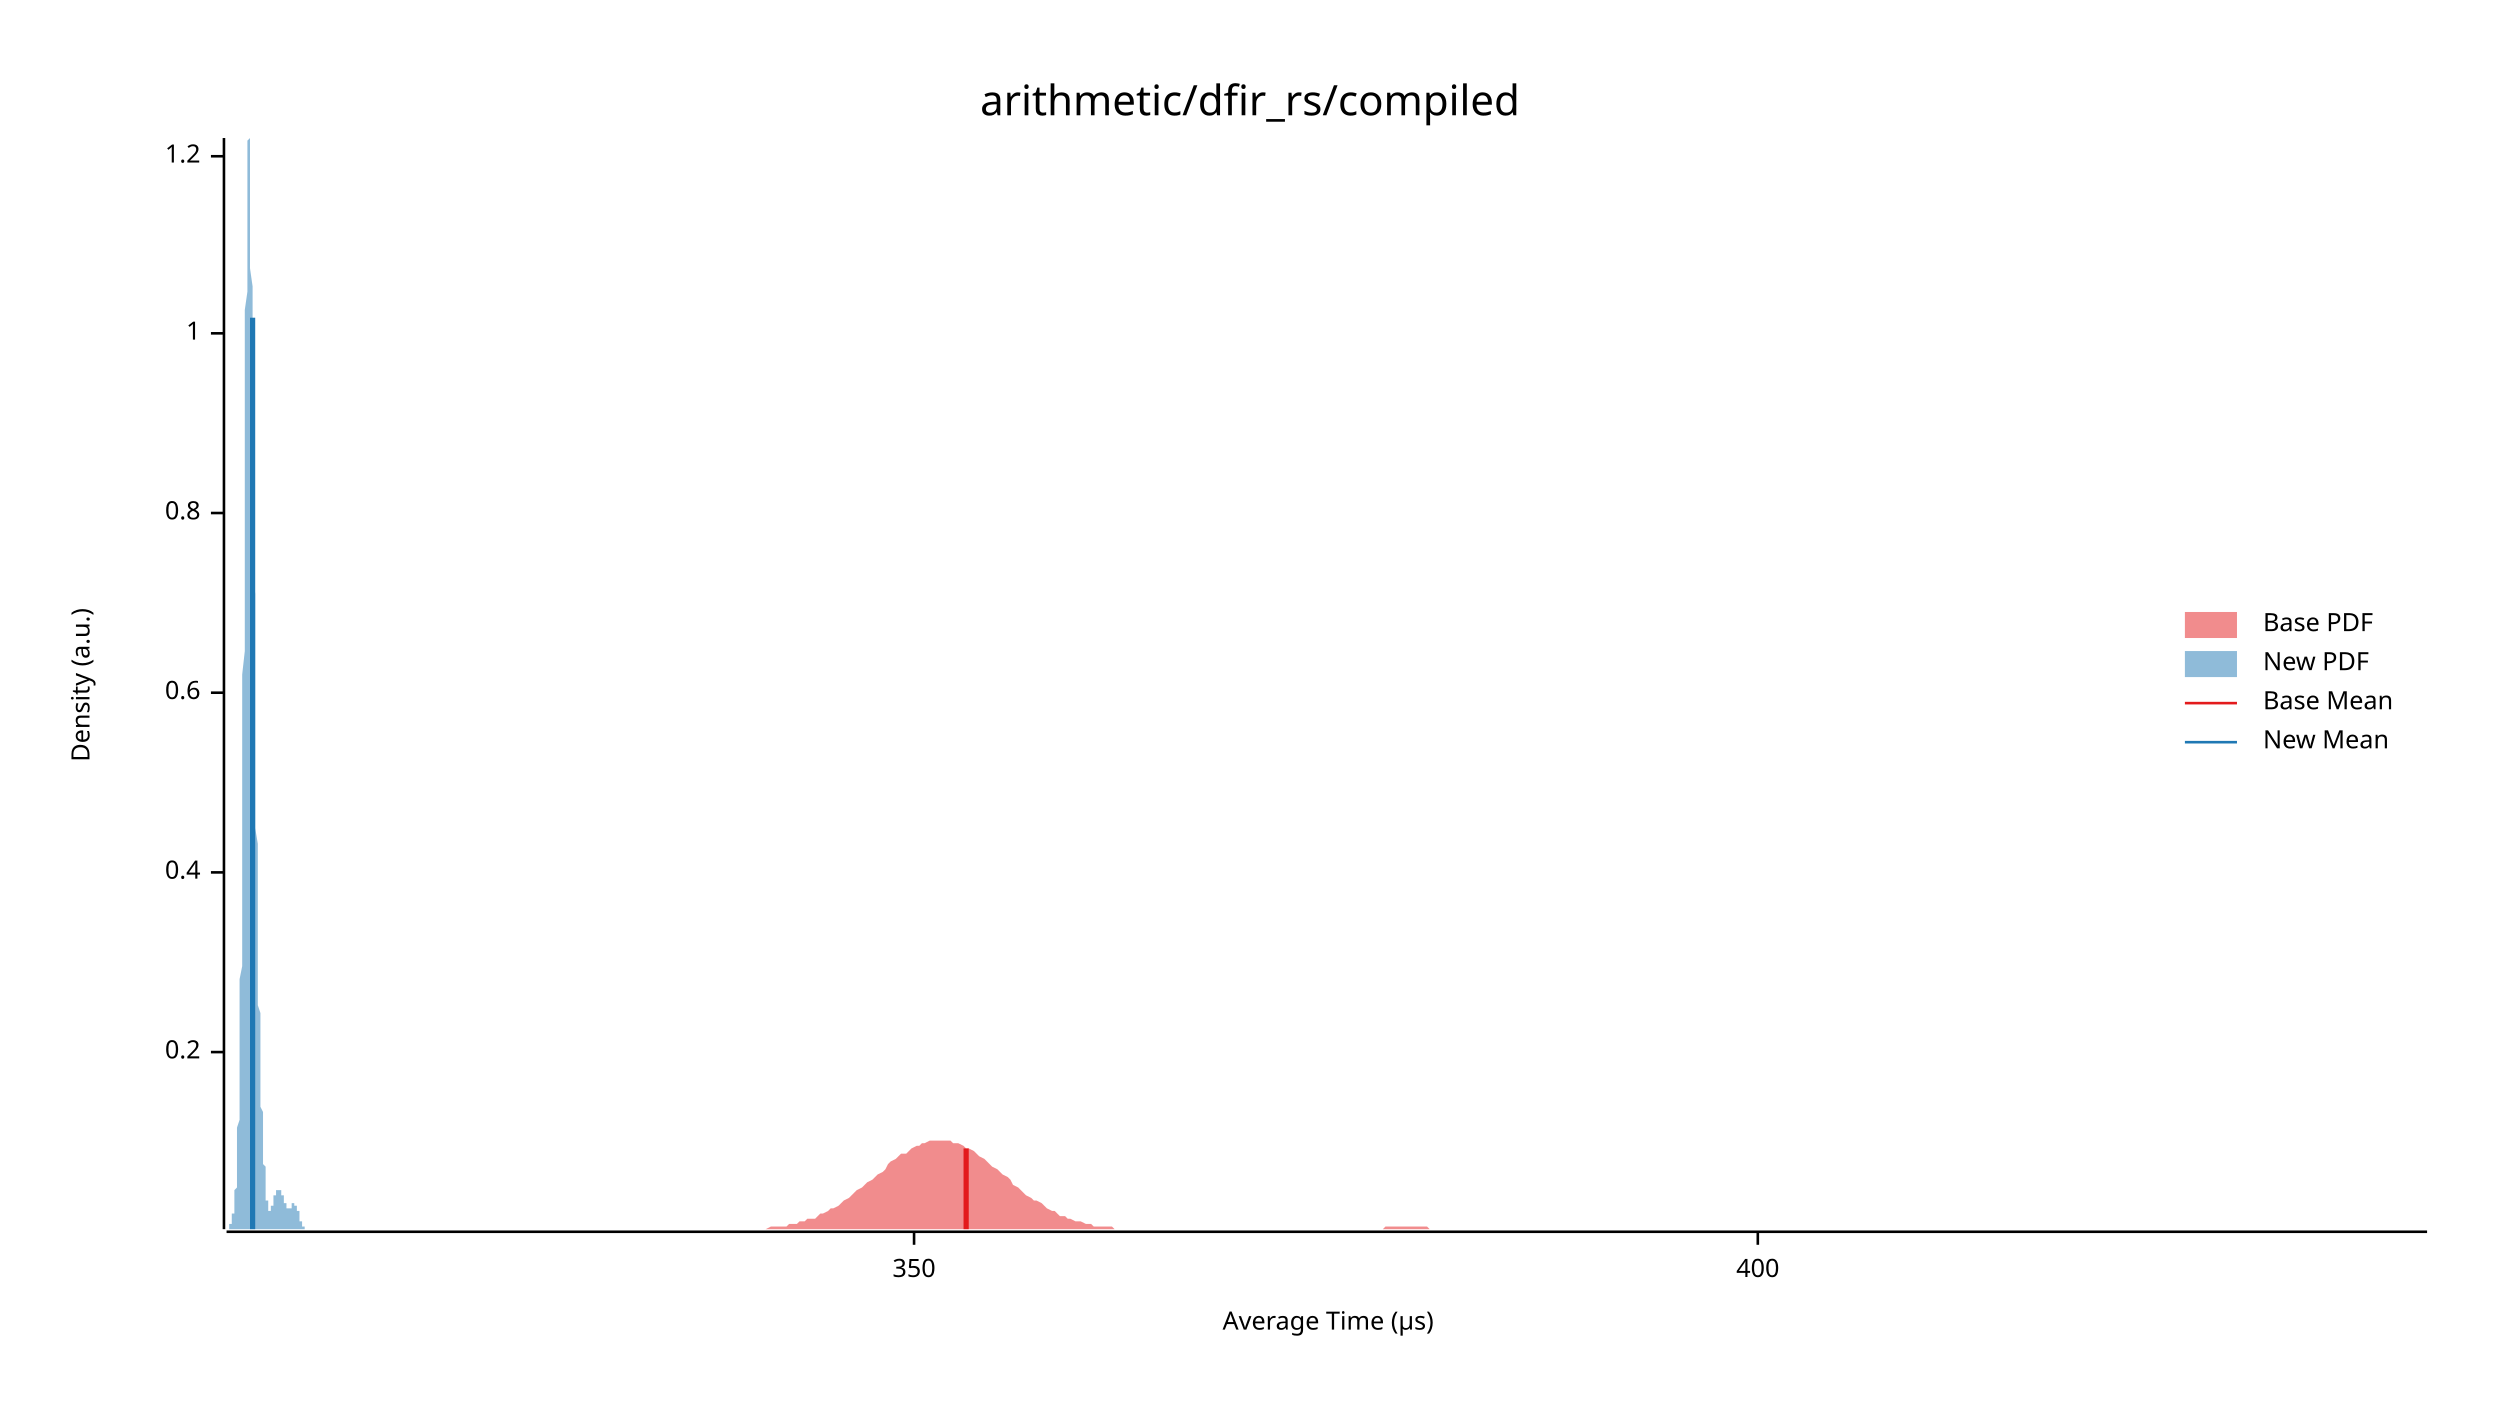
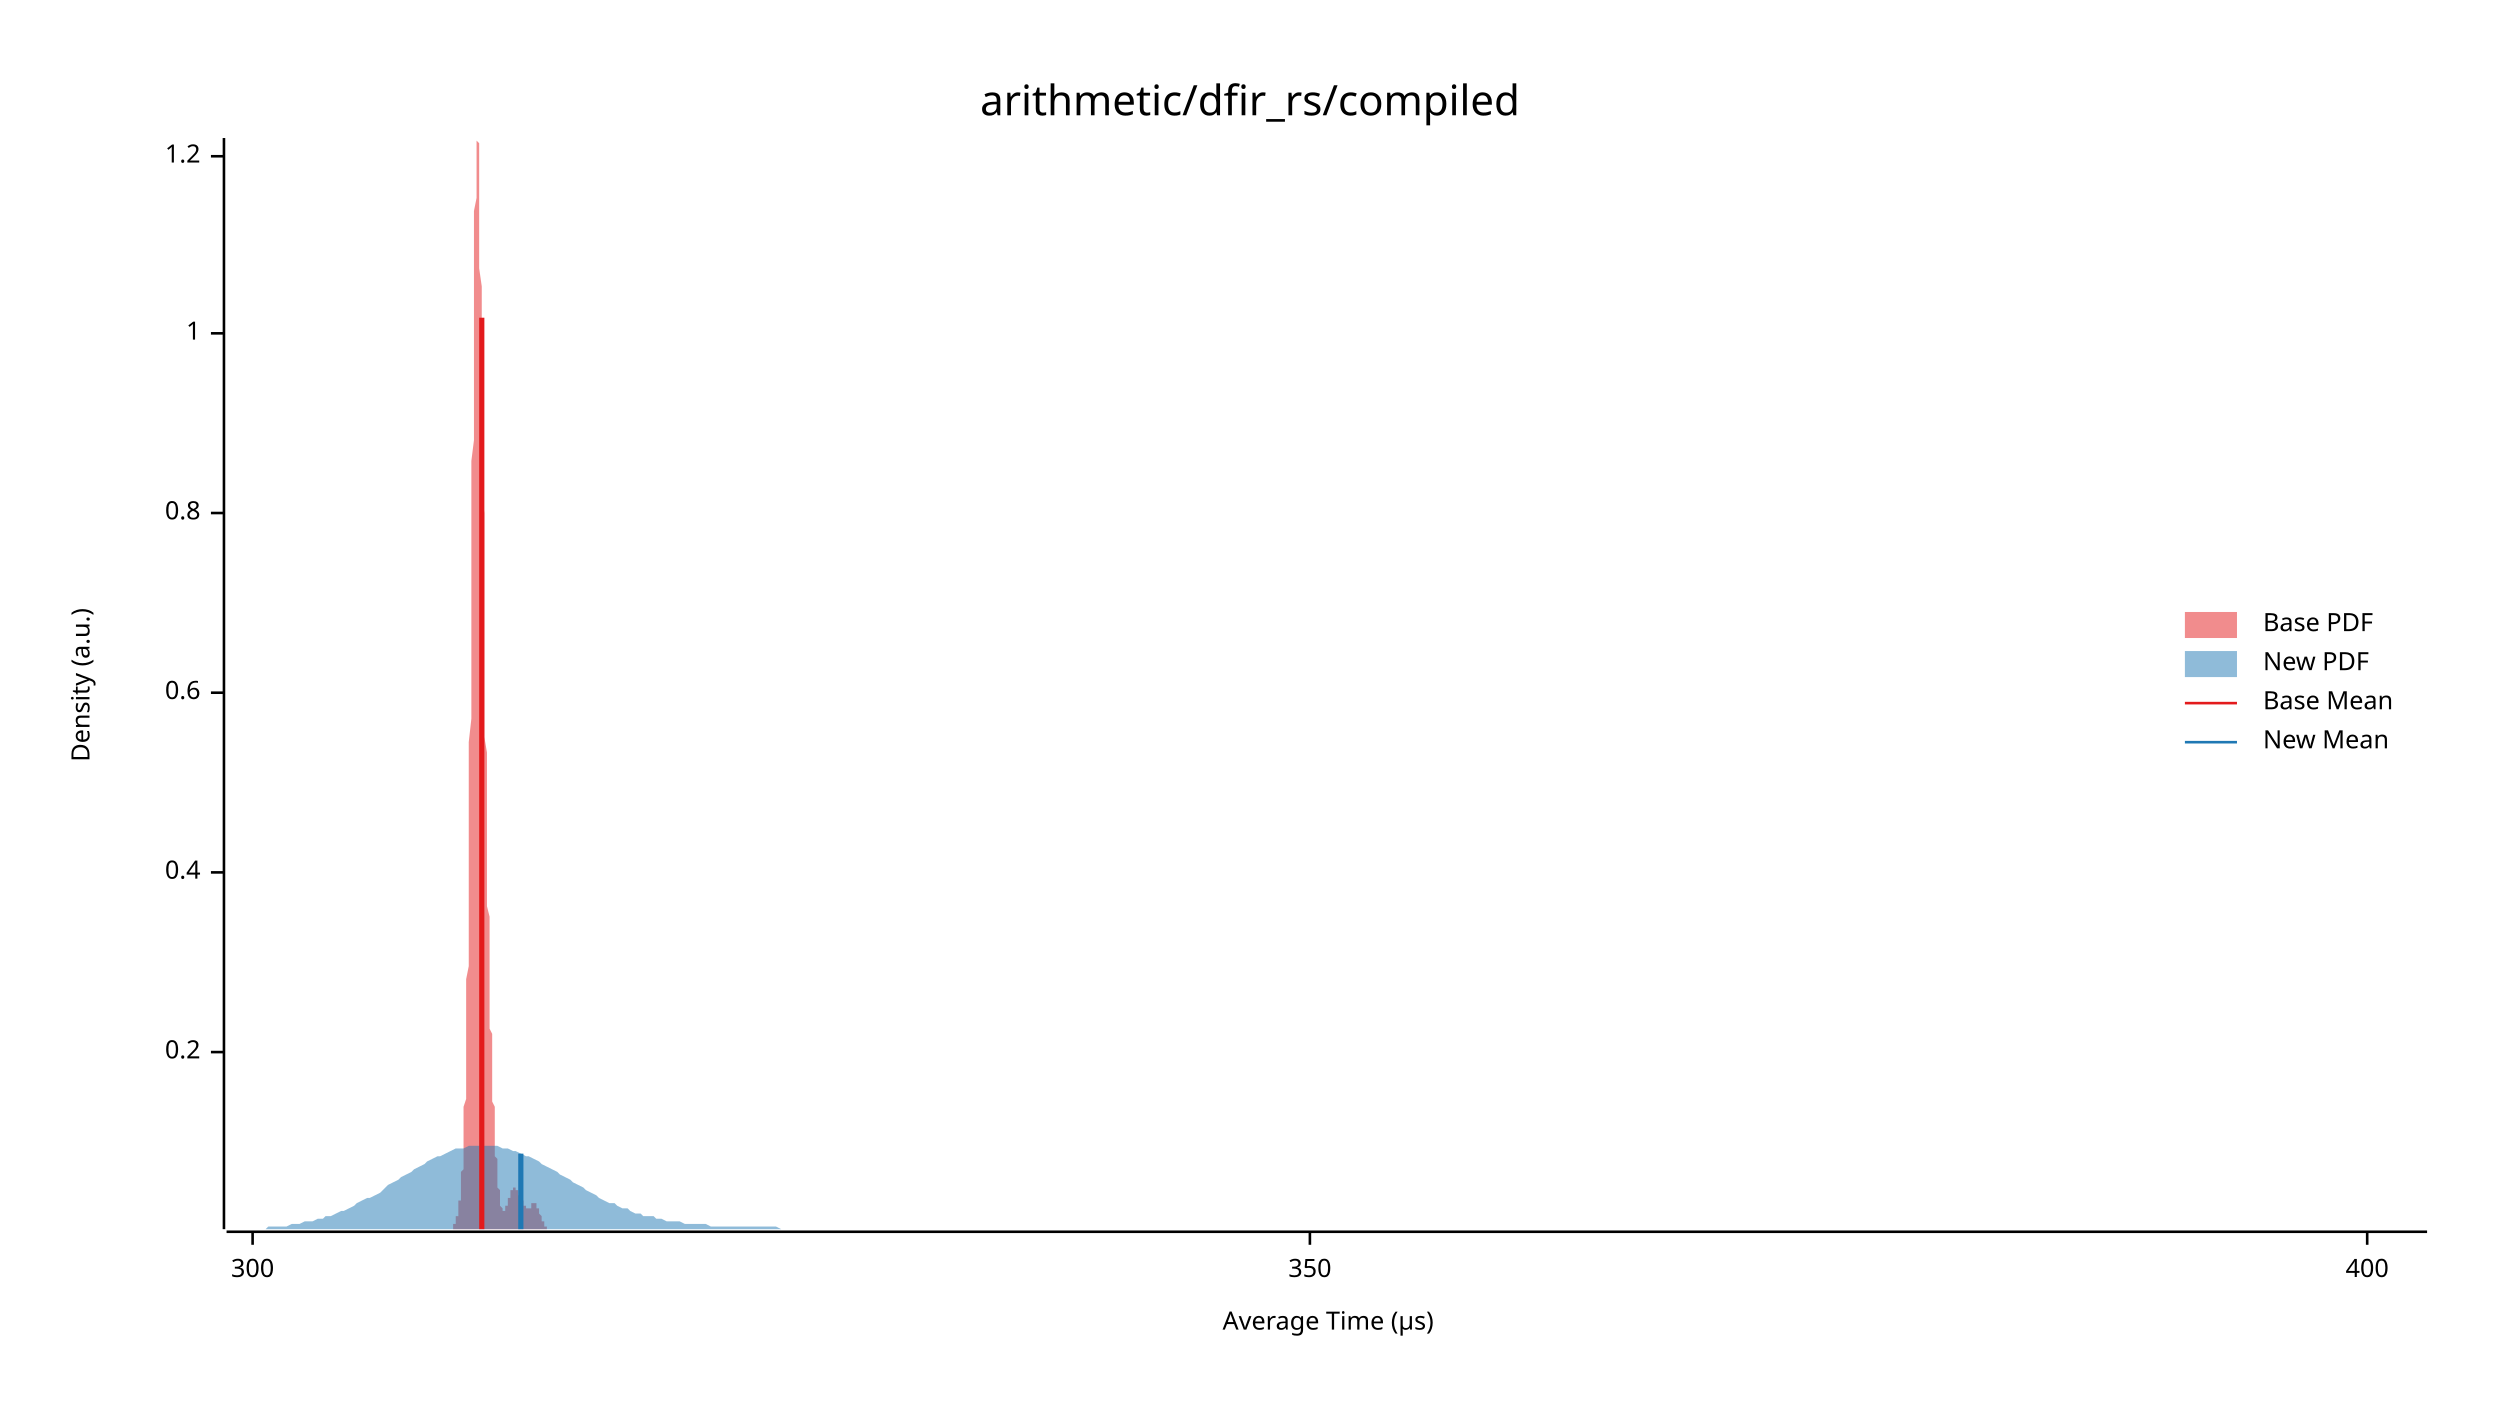
<svg xmlns="http://www.w3.org/2000/svg" width="960" height="540" viewBox="0 0 960 540">
  <text x="480" y="32" dy="0.76em" text-anchor="middle" font-family="sans-serif" font-size="16.129" opacity="1" fill="#000000">
arithmetic/dfir_rs/compiled
</text>
  <text x="27" y="263" dy="0.76em" text-anchor="middle" font-family="sans-serif" font-size="9.677" opacity="1" fill="#000000" transform="rotate(270, 27, 263)">
Density (a.u.)
</text>
  <text x="510" y="513" dy="-0.5ex" text-anchor="middle" font-family="sans-serif" font-size="9.677" opacity="1" fill="#000000">
Average Time (µs)
</text>
  <polyline fill="none" opacity="1" stroke="#000000" stroke-width="1" points="86,53 86,472 " />
  <text x="77" y="404" dy="0.5ex" text-anchor="end" font-family="sans-serif" font-size="9.677" opacity="1" fill="#000000">
0.2
</text>
  <polyline fill="none" opacity="1" stroke="#000000" stroke-width="1" points="81,404 86,404 " />
  <text x="77" y="335" dy="0.5ex" text-anchor="end" font-family="sans-serif" font-size="9.677" opacity="1" fill="#000000">
0.4
</text>
  <polyline fill="none" opacity="1" stroke="#000000" stroke-width="1" points="81,335 86,335 " />
  <text x="77" y="266" dy="0.5ex" text-anchor="end" font-family="sans-serif" font-size="9.677" opacity="1" fill="#000000">
0.6
</text>
  <polyline fill="none" opacity="1" stroke="#000000" stroke-width="1" points="81,266 86,266 " />
  <text x="77" y="197" dy="0.5ex" text-anchor="end" font-family="sans-serif" font-size="9.677" opacity="1" fill="#000000">
0.8
</text>
  <polyline fill="none" opacity="1" stroke="#000000" stroke-width="1" points="81,197 86,197 " />
  <text x="77" y="128" dy="0.5ex" text-anchor="end" font-family="sans-serif" font-size="9.677" opacity="1" fill="#000000">
1
</text>
  <polyline fill="none" opacity="1" stroke="#000000" stroke-width="1" points="81,128 86,128 " />
  <text x="77" y="60" dy="0.5ex" text-anchor="end" font-family="sans-serif" font-size="9.677" opacity="1" fill="#000000">
1.2
</text>
  <polyline fill="none" opacity="1" stroke="#000000" stroke-width="1" points="81,60 86,60 " />
  <polyline fill="none" opacity="1" stroke="#000000" stroke-width="1" points="87,473 932,473 " />
-   <text x="351" y="483" dy="0.76em" text-anchor="middle" font-family="sans-serif" font-size="9.677" opacity="1" fill="#000000">
+   <text x="97" y="483" dy="0.76em" text-anchor="middle" font-family="sans-serif" font-size="9.677" opacity="1" fill="#000000">
+ 300
+ </text>
+   <polyline fill="none" opacity="1" stroke="#000000" stroke-width="1" points="97,473 97,478 " />
+   <text x="503" y="483" dy="0.76em" text-anchor="middle" font-family="sans-serif" font-size="9.677" opacity="1" fill="#000000">
350
</text>
-   <polyline fill="none" opacity="1" stroke="#000000" stroke-width="1" points="351,473 351,478 " />
-   <text x="675" y="483" dy="0.76em" text-anchor="middle" font-family="sans-serif" font-size="9.677" opacity="1" fill="#000000">
+   <polyline fill="none" opacity="1" stroke="#000000" stroke-width="1" points="503,473 503,478 " />
+   <text x="909" y="483" dy="0.76em" text-anchor="middle" font-family="sans-serif" font-size="9.677" opacity="1" fill="#000000">
400
</text>
-   <polyline fill="none" opacity="1" stroke="#000000" stroke-width="1" points="675,473 675,478 " />
-   <polygon opacity="0.5" fill="#E31A1C" points="283,472 284,472 285,472 287,472 288,472 289,472 290,472 292,472 293,472 294,472 296,471 297,471 298,471 300,471 301,471 302,471 303,470 305,470 306,470 307,469 309,469 310,468 311,468 313,468 314,467 315,466 316,466 318,465 319,464 320,464 322,463 323,462 324,461 326,460 327,459 328,458 329,457 331,456 332,455 333,454 335,453 336,452 337,451 339,450 340,449 341,447 342,446 344,445 345,444 346,443 348,443 349,442 350,441 352,440 353,440 354,439 355,439 357,438 358,438 359,438 361,438 362,438 363,438 365,438 366,439 367,439 368,439 370,440 371,441 372,441 374,442 375,443 376,444 378,445 379,446 380,447 381,448 383,449 384,450 385,451 387,452 388,453 389,455 391,456 392,457 393,458 394,459 396,460 397,461 398,461 400,462 401,463 402,464 404,465 405,465 406,466 407,467 409,467 410,468 411,468 413,469 414,469 415,469 417,470 418,470 419,470 420,471 422,471 423,471 424,471 426,471 427,471 428,472 430,472 431,472 432,472 433,472 435,472 436,472 437,472 439,472 440,472 441,472 443,472 444,472 445,472 446,472 448,472 449,472 450,472 452,472 453,472 454,472 456,472 457,472 458,472 459,472 461,472 462,472 463,472 465,472 466,472 467,472 469,472 470,472 471,472 472,472 474,472 475,472 476,472 478,472 479,472 480,472 482,472 483,472 484,472 485,472 487,472 488,472 489,472 491,472 492,472 493,472 495,472 496,472 497,472 498,472 500,472 501,472 502,472 504,472 505,472 506,472 508,472 509,472 510,472 511,472 513,472 514,472 515,472 517,472 518,472 519,472 521,472 522,472 523,472 524,472 526,472 527,472 528,472 530,472 531,472 532,471 534,471 535,471 536,471 537,471 539,471 540,471 541,471 543,471 544,471 545,471 547,471 548,471 549,472 550,472 552,472 553,472 554,472 556,472 557,472 558,472 560,472 561,472 562,472 563,472 565,472 566,472 567,472 569,472 570,472 571,472 573,472 574,472 575,472 577,472 578,472 579,472 580,472 582,472 583,472 584,472 586,472 587,472 588,472 590,472 591,472 592,472 593,472 595,472 596,472 597,472 599,472 600,472 601,472 603,472 604,472 605,472 606,472 608,472 609,472 610,472 612,472 613,472 614,472 616,472 617,472 618,472 619,472 621,472 622,472 623,472 625,472 626,472 627,472 629,472 630,472 631,472 632,472 634,472 635,472 636,472 638,472 639,472 640,472 642,472 643,472 644,472 645,472 647,472 648,472 649,472 651,472 652,472 653,472 655,472 656,472 657,472 658,472 660,472 661,472 662,472 664,472 665,472 666,472 668,472 669,472 670,472 671,472 673,472 674,472 675,472 677,472 678,472 679,472 681,472 682,472 683,472 684,472 686,472 687,472 688,472 690,472 691,472 692,472 694,472 695,472 696,472 697,472 699,472 700,472 701,472 703,472 704,472 705,472 707,472 708,472 709,472 710,472 712,472 713,472 714,472 716,472 717,472 718,472 720,472 721,472 722,472 723,472 725,472 726,472 727,472 729,472 730,472 731,472 733,472 734,472 735,472 736,472 738,472 739,472 740,472 742,472 743,472 744,472 746,472 747,472 748,472 749,472 751,472 752,472 753,472 755,472 756,472 757,472 759,472 760,472 761,472 762,472 764,472 765,472 766,472 768,472 769,472 770,472 772,472 773,472 774,472 775,472 777,472 778,472 779,472 781,472 782,472 783,472 785,472 786,472 787,472 788,472 790,472 791,472 792,472 794,472 795,472 796,472 798,472 799,472 800,472 801,472 803,472 804,472 805,472 807,472 808,472 809,472 811,472 812,472 813,472 814,472 816,472 817,472 818,472 820,472 821,472 822,472 824,472 825,472 826,472 827,472 829,472 830,472 831,472 833,472 834,472 835,472 837,472 838,472 839,472 840,472 842,472 843,472 844,472 846,472 847,472 848,472 850,472 851,472 852,472 853,472 855,472 856,472 857,472 859,472 860,472 861,472 863,472 864,472 865,472 866,472 868,472 869,472 870,472 872,472 873,472 874,472 876,472 877,472 878,472 879,472 881,472 882,472 883,472 885,472 886,472 887,472 889,472 890,472 891,472 892,472 894,472 895,472 896,472 898,472 899,472 900,472 902,472 903,472 904,472 905,472 907,472 908,472 909,472 911,472 912,472 913,472 915,472 916,472 917,472 918,472 920,472 921,472 922,472 924,472 925,472 926,472 928,472 929,472 930,472 932,472 932,472 283,472 " />
-   <polygon opacity="0.5" fill="#1F78B4" points="87,472 87,472 87,472 87,472 87,472 87,472 87,472 87,472 87,472 87,472 87,472 87,472 87,472 87,472 87,472 87,472 88,472 88,472 88,472 88,472 88,472 88,472 88,472 88,471 88,471 88,471 88,471 88,471 88,471 88,471 88,471 88,470 89,470 89,470 89,470 89,470 89,469 89,469 89,469 89,469 89,468 89,468 89,468 89,467 89,467 89,467 89,466 90,466 90,466 90,465 90,465 90,464 90,464 90,463 90,463 90,462 90,461 90,461 90,460 90,459 90,458 90,458 90,457 91,456 91,455 91,454 91,453 91,452 91,450 91,449 91,448 91,446 91,445 91,443 91,441 91,439 91,437 91,435 91,433 92,430 92,428 92,425 92,422 92,419 92,416 92,412 92,408 92,404 92,400 92,396 92,391 92,387 92,381 92,376 93,371 93,365 93,359 93,352 93,346 93,339 93,332 93,325 93,317 93,309 93,301 93,293 93,285 93,276 93,268 93,259 94,250 94,241 94,232 94,223 94,214 94,205 94,195 94,186 94,177 94,169 94,160 94,151 94,143 94,135 94,127 94,119 95,112 95,105 95,98 95,92 95,86 95,81 95,76 95,71 95,67 95,64 95,61 95,58 95,56 95,55 95,54 96,53 96,54 96,54 96,55 96,57 96,59 96,62 96,65 96,68 96,72 96,76 96,81 96,86 96,92 96,97 96,103 97,110 97,116 97,123 97,130 97,137 97,144 97,152 97,159 97,167 97,174 97,182 97,190 97,197 97,205 97,213 97,220 98,228 98,235 98,242 98,249 98,256 98,263 98,270 98,277 98,283 98,289 98,295 98,301 98,307 98,313 98,318 99,324 99,329 99,334 99,339 99,343 99,348 99,352 99,356 99,361 99,365 99,368 99,372 99,376 99,379 99,382 99,386 100,389 100,392 100,395 100,397 100,400 100,403 100,405 100,408 100,410 100,412 100,415 100,417 100,419 100,421 100,423 100,425 101,427 101,428 101,430 101,432 101,433 101,435 101,437 101,438 101,440 101,441 101,442 101,444 101,445 101,446 101,447 102,448 102,449 102,451 102,452 102,453 102,453 102,454 102,455 102,456 102,457 102,458 102,458 102,459 102,460 102,460 102,461 103,461 103,462 103,462 103,463 103,463 103,463 103,464 103,464 103,464 103,464 103,465 103,465 103,465 103,465 103,465 103,465 104,465 104,465 104,465 104,465 104,465 104,465 104,465 104,464 104,464 104,464 104,464 104,464 104,463 104,463 104,463 105,463 105,462 105,462 105,462 105,462 105,461 105,461 105,461 105,461 105,460 105,460 105,460 105,460 105,459 105,459 105,459 106,459 106,458 106,458 106,458 106,458 106,458 106,457 106,457 106,457 106,457 106,457 106,457 106,457 106,457 106,457 106,457 107,457 107,457 107,456 107,456 107,456 107,456 107,456 107,456 107,456 107,457 107,457 107,457 107,457 107,457 107,457 108,457 108,457 108,457 108,457 108,457 108,457 108,457 108,458 108,458 108,458 108,458 108,458 108,458 108,458 108,459 108,459 109,459 109,459 109,459 109,459 109,460 109,460 109,460 109,460 109,461 109,461 109,461 109,461 109,461 109,462 109,462 109,462 110,462 110,462 110,463 110,463 110,463 110,463 110,463 110,463 110,463 110,464 110,464 110,464 110,464 110,464 110,464 111,464 111,464 111,464 111,464 111,464 111,464 111,464 111,464 111,464 111,464 111,464 111,464 111,464 111,464 111,464 111,464 112,464 112,464 112,464 112,463 112,463 112,463 112,463 112,463 112,463 112,463 112,463 112,463 112,463 112,462 112,462 112,462 113,462 113,462 113,462 113,462 113,462 113,462 113,462 113,462 113,462 113,462 113,462 113,462 113,462 113,462 113,463 114,463 114,463 114,463 114,463 114,463 114,463 114,463 114,464 114,464 114,464 114,464 114,464 114,465 114,465 114,465 114,465 115,465 115,466 115,466 115,466 115,466 115,467 115,467 115,467 115,467 115,467 115,468 115,468 115,468 115,468 115,469 115,469 116,469 116,469 116,469 116,470 116,470 116,470 116,470 116,470 116,470 116,470 116,471 116,471 116,471 116,471 116,471 117,471 117,471 117,471 117,471 117,472 117,472 117,472 117,472 117,472 117,472 117,472 117,472 117,472 117,472 117,472 117,472 118,472 118,472 118,472 118,472 118,472 118,472 118,472 118,472 118,472 118,472 118,472 118,472 118,472 118,472 118,472 87,472 " />
-   <polyline fill="none" opacity="1" stroke="#E31A1C" stroke-width="2" points="371,472 371,441 " />
-   <polyline fill="none" opacity="1" stroke="#1F78B4" stroke-width="2" points="97,472 97,122 " />
+   <polyline fill="none" opacity="1" stroke="#000000" stroke-width="1" points="909,473 909,478 " />
+   <polygon opacity="0.5" fill="#E31A1C" points="172,472 172,472 172,472 172,472 172,472 172,472 172,472 173,472 173,472 173,472 173,472 173,472 173,472 173,472 173,472 173,472 173,472 173,472 173,472 174,472 174,472 174,472 174,472 174,471 174,471 174,471 174,471 174,471 174,471 174,471 174,471 174,470 175,470 175,470 175,470 175,470 175,469 175,469 175,469 175,469 175,468 175,468 175,468 175,467 176,467 176,467 176,466 176,466 176,466 176,465 176,465 176,464 176,464 176,463 176,463 176,462 176,461 177,461 177,460 177,459 177,458 177,458 177,457 177,456 177,455 177,454 177,453 177,452 177,450 178,449 178,448 178,446 178,445 178,443 178,441 178,439 178,437 178,435 178,433 178,430 178,428 178,425 179,422 179,419 179,416 179,412 179,408 179,404 179,400 179,396 179,391 179,387 179,381 179,376 180,371 180,365 180,359 180,352 180,346 180,339 180,332 180,325 180,317 180,309 180,301 180,293 180,285 181,276 181,268 181,259 181,250 181,241 181,232 181,223 181,214 181,205 181,195 181,186 181,177 182,169 182,160 182,151 182,143 182,135 182,127 182,119 182,112 182,105 182,98 182,92 182,86 182,81 183,76 183,71 183,67 183,64 183,61 183,58 183,56 183,55 183,54 183,53 183,54 183,54 184,55 184,57 184,59 184,62 184,65 184,68 184,72 184,76 184,81 184,86 184,92 184,97 184,103 185,110 185,116 185,123 185,130 185,137 185,144 185,152 185,159 185,167 185,174 185,182 185,190 186,197 186,205 186,213 186,220 186,228 186,235 186,242 186,249 186,256 186,263 186,270 186,277 186,283 187,289 187,295 187,301 187,307 187,313 187,318 187,324 187,329 187,334 187,339 187,343 187,348 188,352 188,356 188,361 188,365 188,368 188,372 188,376 188,379 188,382 188,386 188,389 188,392 188,395 189,397 189,400 189,403 189,405 189,408 189,410 189,412 189,415 189,417 189,419 189,421 189,423 190,425 190,427 190,428 190,430 190,432 190,433 190,435 190,437 190,438 190,440 190,441 190,442 190,444 191,445 191,446 191,447 191,448 191,449 191,451 191,452 191,453 191,453 191,454 191,455 191,456 192,457 192,458 192,458 192,459 192,460 192,460 192,461 192,461 192,462 192,462 192,463 192,463 192,463 193,464 193,464 193,464 193,464 193,465 193,465 193,465 193,465 193,465 193,465 193,465 193,465 194,465 194,465 194,465 194,465 194,465 194,464 194,464 194,464 194,464 194,464 194,463 194,463 194,463 195,463 195,462 195,462 195,462 195,462 195,461 195,461 195,461 195,461 195,460 195,460 195,460 196,460 196,459 196,459 196,459 196,459 196,458 196,458 196,458 196,458 196,458 196,457 196,457 196,457 197,457 197,457 197,457 197,457 197,457 197,457 197,457 197,457 197,457 197,456 197,456 197,456 198,456 198,456 198,456 198,456 198,457 198,457 198,457 198,457 198,457 198,457 198,457 198,457 198,457 199,457 199,457 199,457 199,457 199,458 199,458 199,458 199,458 199,458 199,458 199,458 199,459 200,459 200,459 200,459 200,459 200,459 200,460 200,460 200,460 200,460 200,461 200,461 200,461 200,461 201,461 201,462 201,462 201,462 201,462 201,462 201,463 201,463 201,463 201,463 201,463 201,463 202,463 202,464 202,464 202,464 202,464 202,464 202,464 202,464 202,464 202,464 202,464 202,464 202,464 203,464 203,464 203,464 203,464 203,464 203,464 203,464 203,464 203,464 203,464 203,464 203,464 204,464 204,463 204,463 204,463 204,463 204,463 204,463 204,463 204,463 204,463 204,463 204,462 204,462 205,462 205,462 205,462 205,462 205,462 205,462 205,462 205,462 205,462 205,462 205,462 205,462 206,462 206,462 206,462 206,463 206,463 206,463 206,463 206,463 206,463 206,463 206,463 206,464 206,464 207,464 207,464 207,464 207,465 207,465 207,465 207,465 207,465 207,466 207,466 207,466 207,466 208,467 208,467 208,467 208,467 208,467 208,468 208,468 208,468 208,468 208,469 208,469 208,469 209,469 209,469 209,470 209,470 209,470 209,470 209,470 209,470 209,470 209,471 209,471 209,471 209,471 210,471 210,471 210,471 210,471 210,471 210,472 210,472 210,472 210,472 210,472 210,472 210,472 211,472 211,472 211,472 211,472 211,472 211,472 211,472 211,472 211,472 211,472 211,472 211,472 211,472 212,472 212,472 212,472 212,472 212,472 212,472 212,472 172,472 " />
+   <polygon opacity="0.5" fill="#1F78B4" points="87,472 88,472 90,472 92,472 93,472 95,472 97,472 98,472 100,472 102,472 103,471 105,471 107,471 109,471 110,471 112,470 114,470 115,470 117,469 119,469 120,469 122,468 124,468 125,467 127,467 129,466 131,465 132,465 134,464 136,463 137,462 139,461 141,460 142,460 144,459 146,458 147,457 149,455 151,454 153,453 154,452 156,451 158,450 159,449 161,448 163,447 164,446 166,445 168,444 169,444 171,443 173,442 175,441 176,441 178,441 180,440 181,440 183,440 185,440 186,440 188,440 190,440 191,440 193,441 195,441 197,442 198,442 200,443 202,444 203,444 205,445 207,446 208,447 210,448 212,449 214,450 215,451 217,452 219,453 220,454 222,455 224,456 225,457 227,458 229,459 230,460 232,461 234,462 236,462 237,463 239,464 241,464 242,465 244,466 246,466 247,467 249,467 251,467 252,468 254,468 256,469 258,469 259,469 261,469 263,470 264,470 266,470 268,470 269,470 271,470 273,471 274,471 276,471 278,471 280,471 281,471 283,471 285,471 286,471 288,471 290,471 291,471 293,471 295,471 296,471 298,471 300,472 302,472 303,472 305,472 307,472 308,472 310,472 312,472 313,472 315,472 317,472 318,472 320,472 322,472 324,472 325,472 327,472 329,472 330,472 332,472 334,472 335,472 337,472 339,472 341,472 342,472 344,472 346,472 347,472 349,472 351,472 352,472 354,472 356,472 357,472 359,472 361,472 363,472 364,472 366,472 368,472 369,472 371,472 373,472 374,472 376,472 378,472 379,472 381,472 383,472 385,472 386,472 388,472 390,472 391,472 393,472 395,472 396,472 398,472 400,472 401,472 403,472 405,472 407,472 408,472 410,472 412,472 413,472 415,472 417,472 418,472 420,472 422,472 423,472 425,472 427,472 429,472 430,472 432,472 434,472 435,472 437,472 439,472 440,472 442,472 444,472 445,472 447,472 449,472 451,472 452,472 454,472 456,472 457,472 459,472 461,472 462,472 464,472 466,472 468,472 469,472 471,472 473,472 474,472 476,472 478,472 479,472 481,472 483,472 484,472 486,472 488,472 490,472 491,472 493,472 495,472 496,472 498,472 500,472 501,472 503,472 505,472 506,472 508,472 510,472 512,472 513,472 515,472 517,472 518,472 520,472 522,472 523,472 525,472 527,472 528,472 530,472 532,472 534,472 535,472 537,472 539,472 540,472 542,472 544,472 545,472 547,472 549,472 550,472 552,472 554,472 556,472 557,472 559,472 561,472 562,472 564,472 566,472 567,472 569,472 571,472 573,472 574,472 576,472 578,472 579,472 581,472 583,472 584,472 586,472 588,472 589,472 591,472 593,472 595,472 596,472 598,472 600,472 601,472 603,472 605,472 606,472 608,472 610,472 611,472 613,472 615,472 617,472 618,472 620,472 622,472 623,472 625,472 627,472 628,472 630,472 632,472 633,472 635,472 637,472 639,472 640,472 642,472 644,472 645,472 647,472 649,472 650,472 652,472 654,472 655,472 657,472 659,472 661,472 662,472 664,472 666,472 667,472 669,472 671,472 672,472 674,472 676,472 677,472 679,472 681,472 683,472 684,472 686,472 688,472 689,472 691,472 693,472 694,472 696,472 698,472 700,472 701,472 703,472 705,472 706,472 708,472 710,472 711,472 713,472 715,472 716,472 718,472 720,472 722,472 723,472 725,472 727,472 728,472 730,472 732,472 733,472 735,472 737,472 738,472 740,472 742,472 744,472 745,472 747,472 749,472 750,472 752,472 754,472 755,472 757,472 759,472 760,472 762,472 764,472 766,472 767,472 769,472 771,472 772,472 774,472 776,472 777,472 779,472 781,472 782,472 784,472 786,472 788,472 789,472 791,472 793,472 794,472 796,472 798,472 799,472 801,472 803,472 804,472 806,472 808,472 810,472 811,472 813,472 815,472 816,472 818,472 820,472 821,472 823,472 825,472 827,472 828,472 830,472 832,472 833,472 835,472 837,472 838,472 840,472 842,472 843,472 845,472 847,472 849,472 850,472 852,472 854,472 855,472 857,472 859,472 860,472 862,472 864,472 865,472 867,472 869,472 871,472 872,472 874,472 876,472 877,472 879,472 881,472 882,472 884,472 886,472 887,472 889,472 891,472 893,472 894,472 896,472 898,472 899,472 901,472 903,472 904,472 906,472 908,472 909,472 911,472 913,472 915,472 916,472 918,472 920,472 921,472 923,472 925,472 926,472 928,472 930,472 932,472 932,472 87,472 " />
+   <polyline fill="none" opacity="1" stroke="#E31A1C" stroke-width="2" points="185,472 185,122 " />
+   <polyline fill="none" opacity="1" stroke="#1F78B4" stroke-width="2" points="200,472 200,443 " />
  <text x="869" y="235" dy="0.76em" text-anchor="start" font-family="sans-serif" font-size="9.677" opacity="1" fill="#000000">
Base PDF
</text>
  <text x="869" y="250" dy="0.76em" text-anchor="start" font-family="sans-serif" font-size="9.677" opacity="1" fill="#000000">
New PDF
</text>
  <text x="869" y="265" dy="0.76em" text-anchor="start" font-family="sans-serif" font-size="9.677" opacity="1" fill="#000000">
Base Mean
</text>
  <text x="869" y="280" dy="0.76em" text-anchor="start" font-family="sans-serif" font-size="9.677" opacity="1" fill="#000000">
New Mean
</text>
  <rect x="839" y="235" width="20" height="10" opacity="0.5" fill="#E31A1C" stroke="none" />
  <rect x="839" y="250" width="20" height="10" opacity="0.5" fill="#1F78B4" stroke="none" />
  <polyline fill="none" opacity="1" stroke="#E31A1C" stroke-width="1" points="839,270 859,270 " />
  <polyline fill="none" opacity="1" stroke="#1F78B4" stroke-width="1" points="839,285 859,285 " />
</svg>
